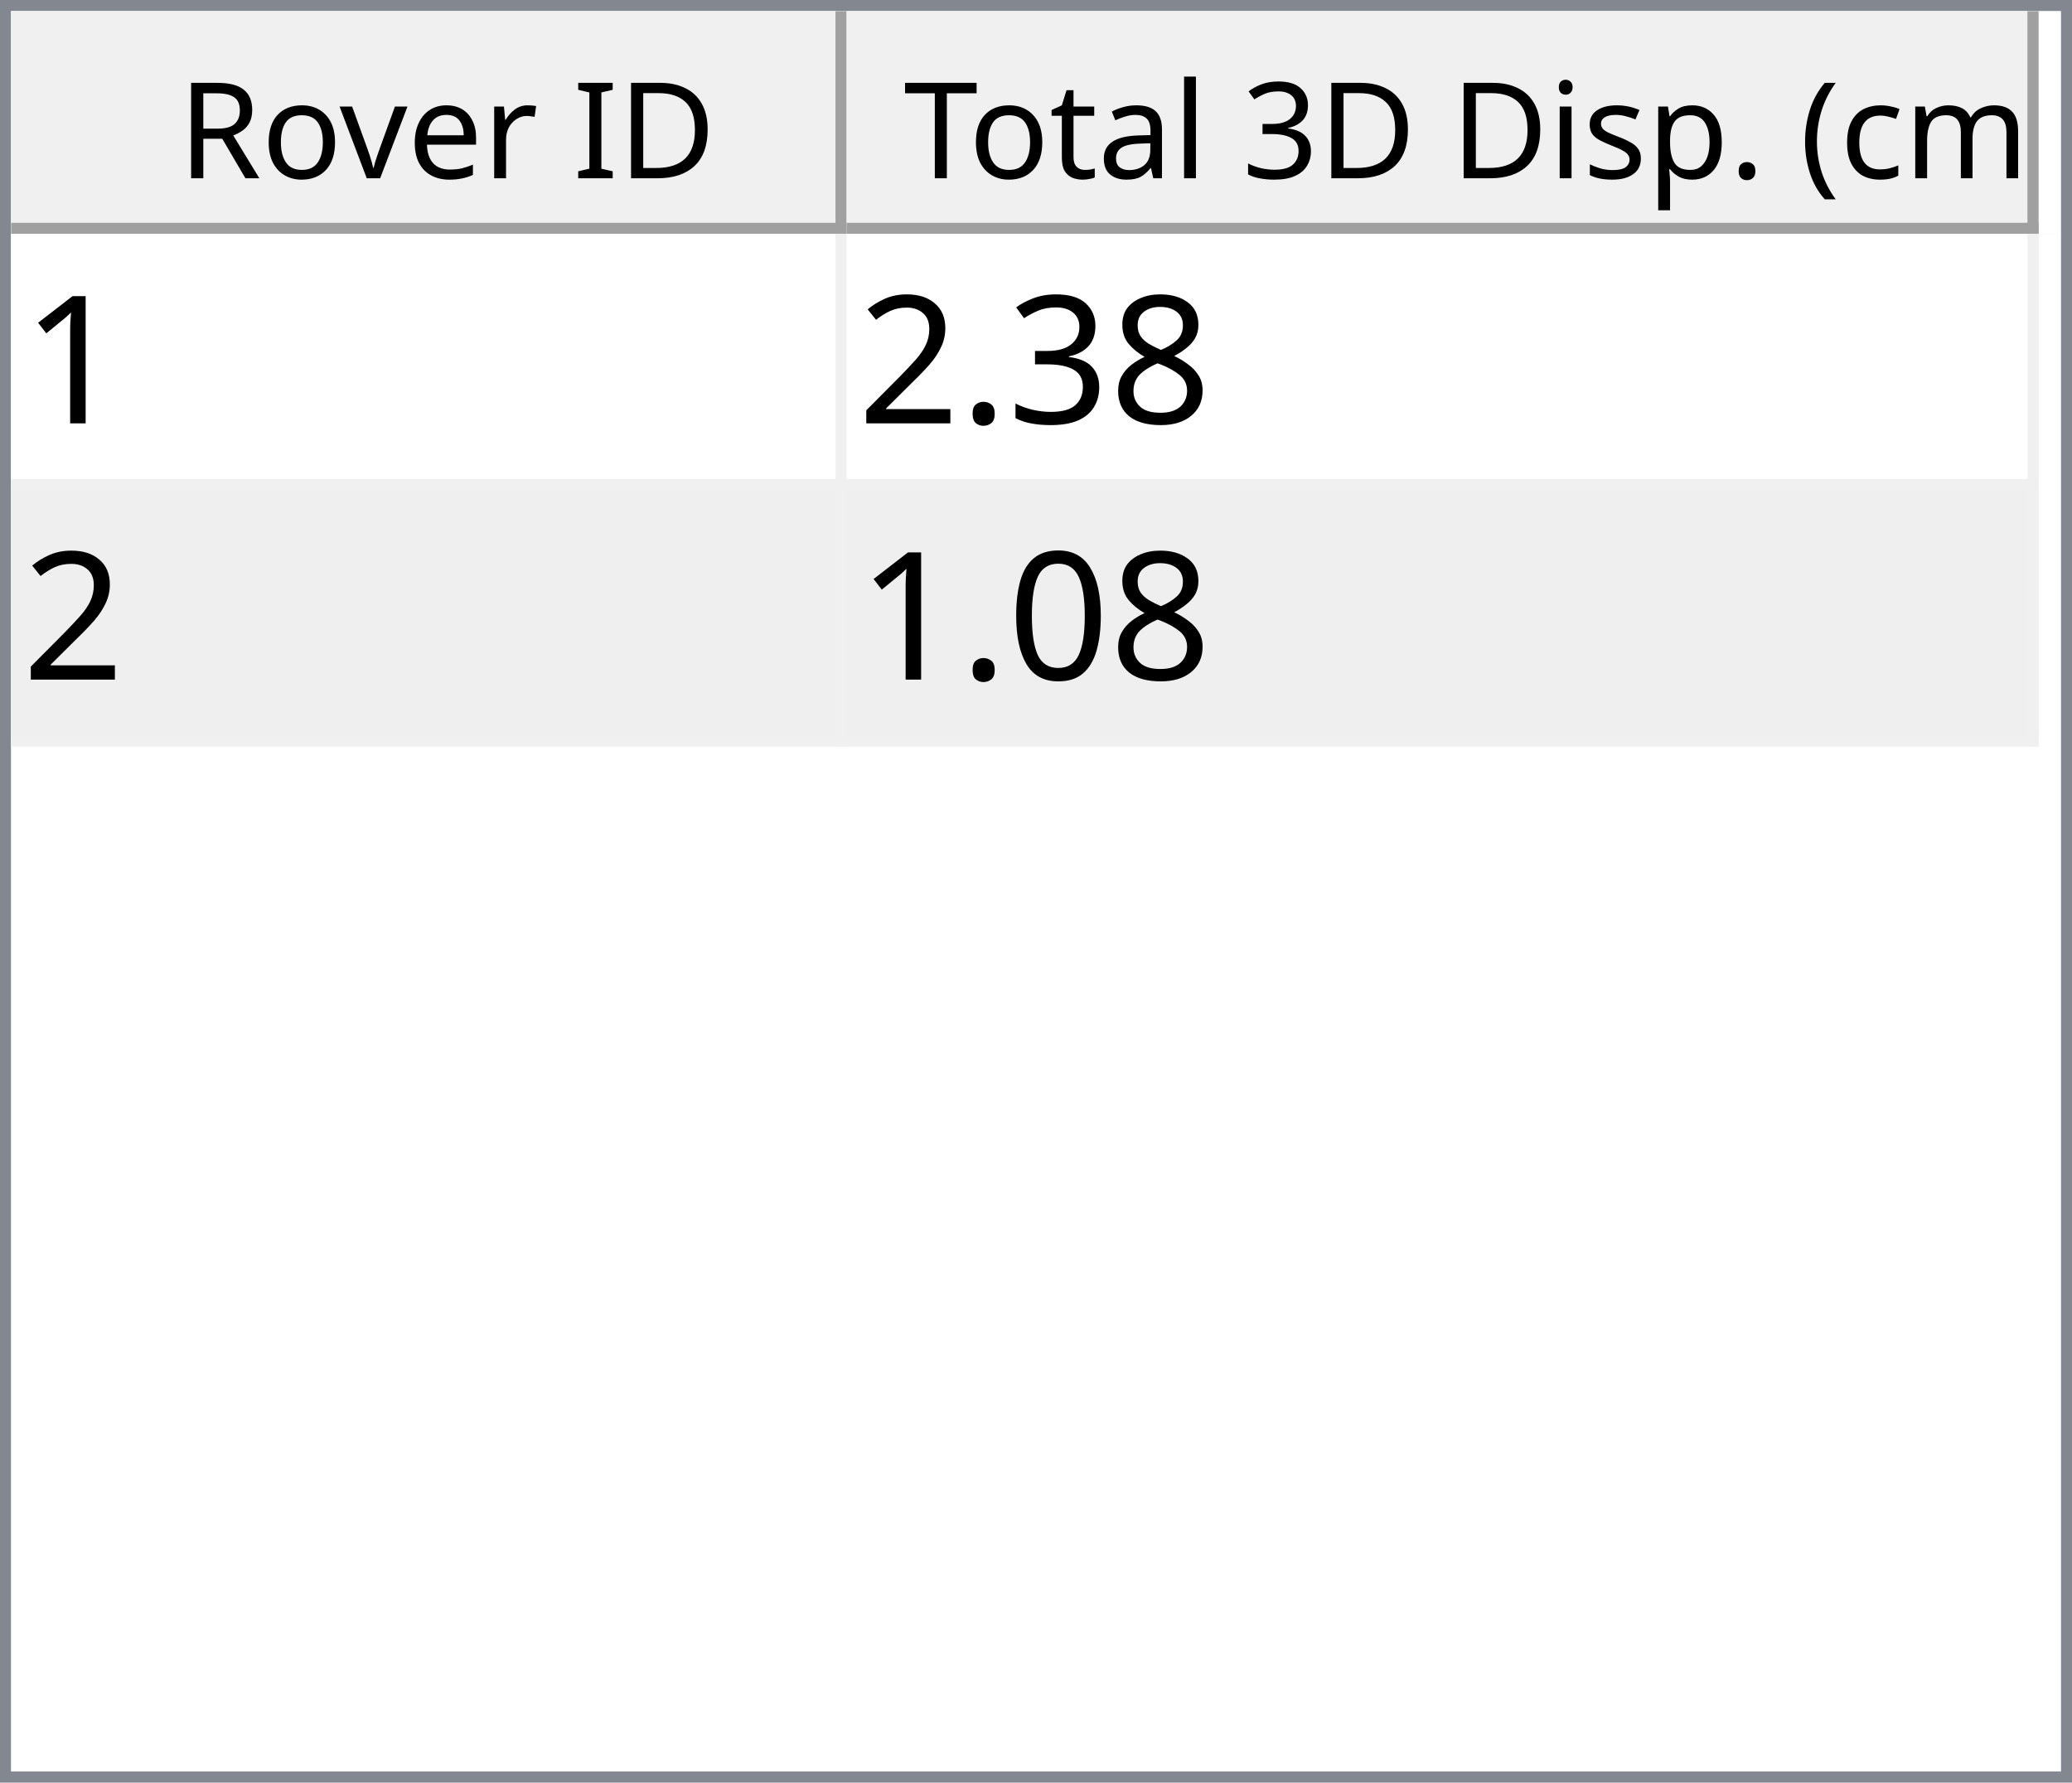
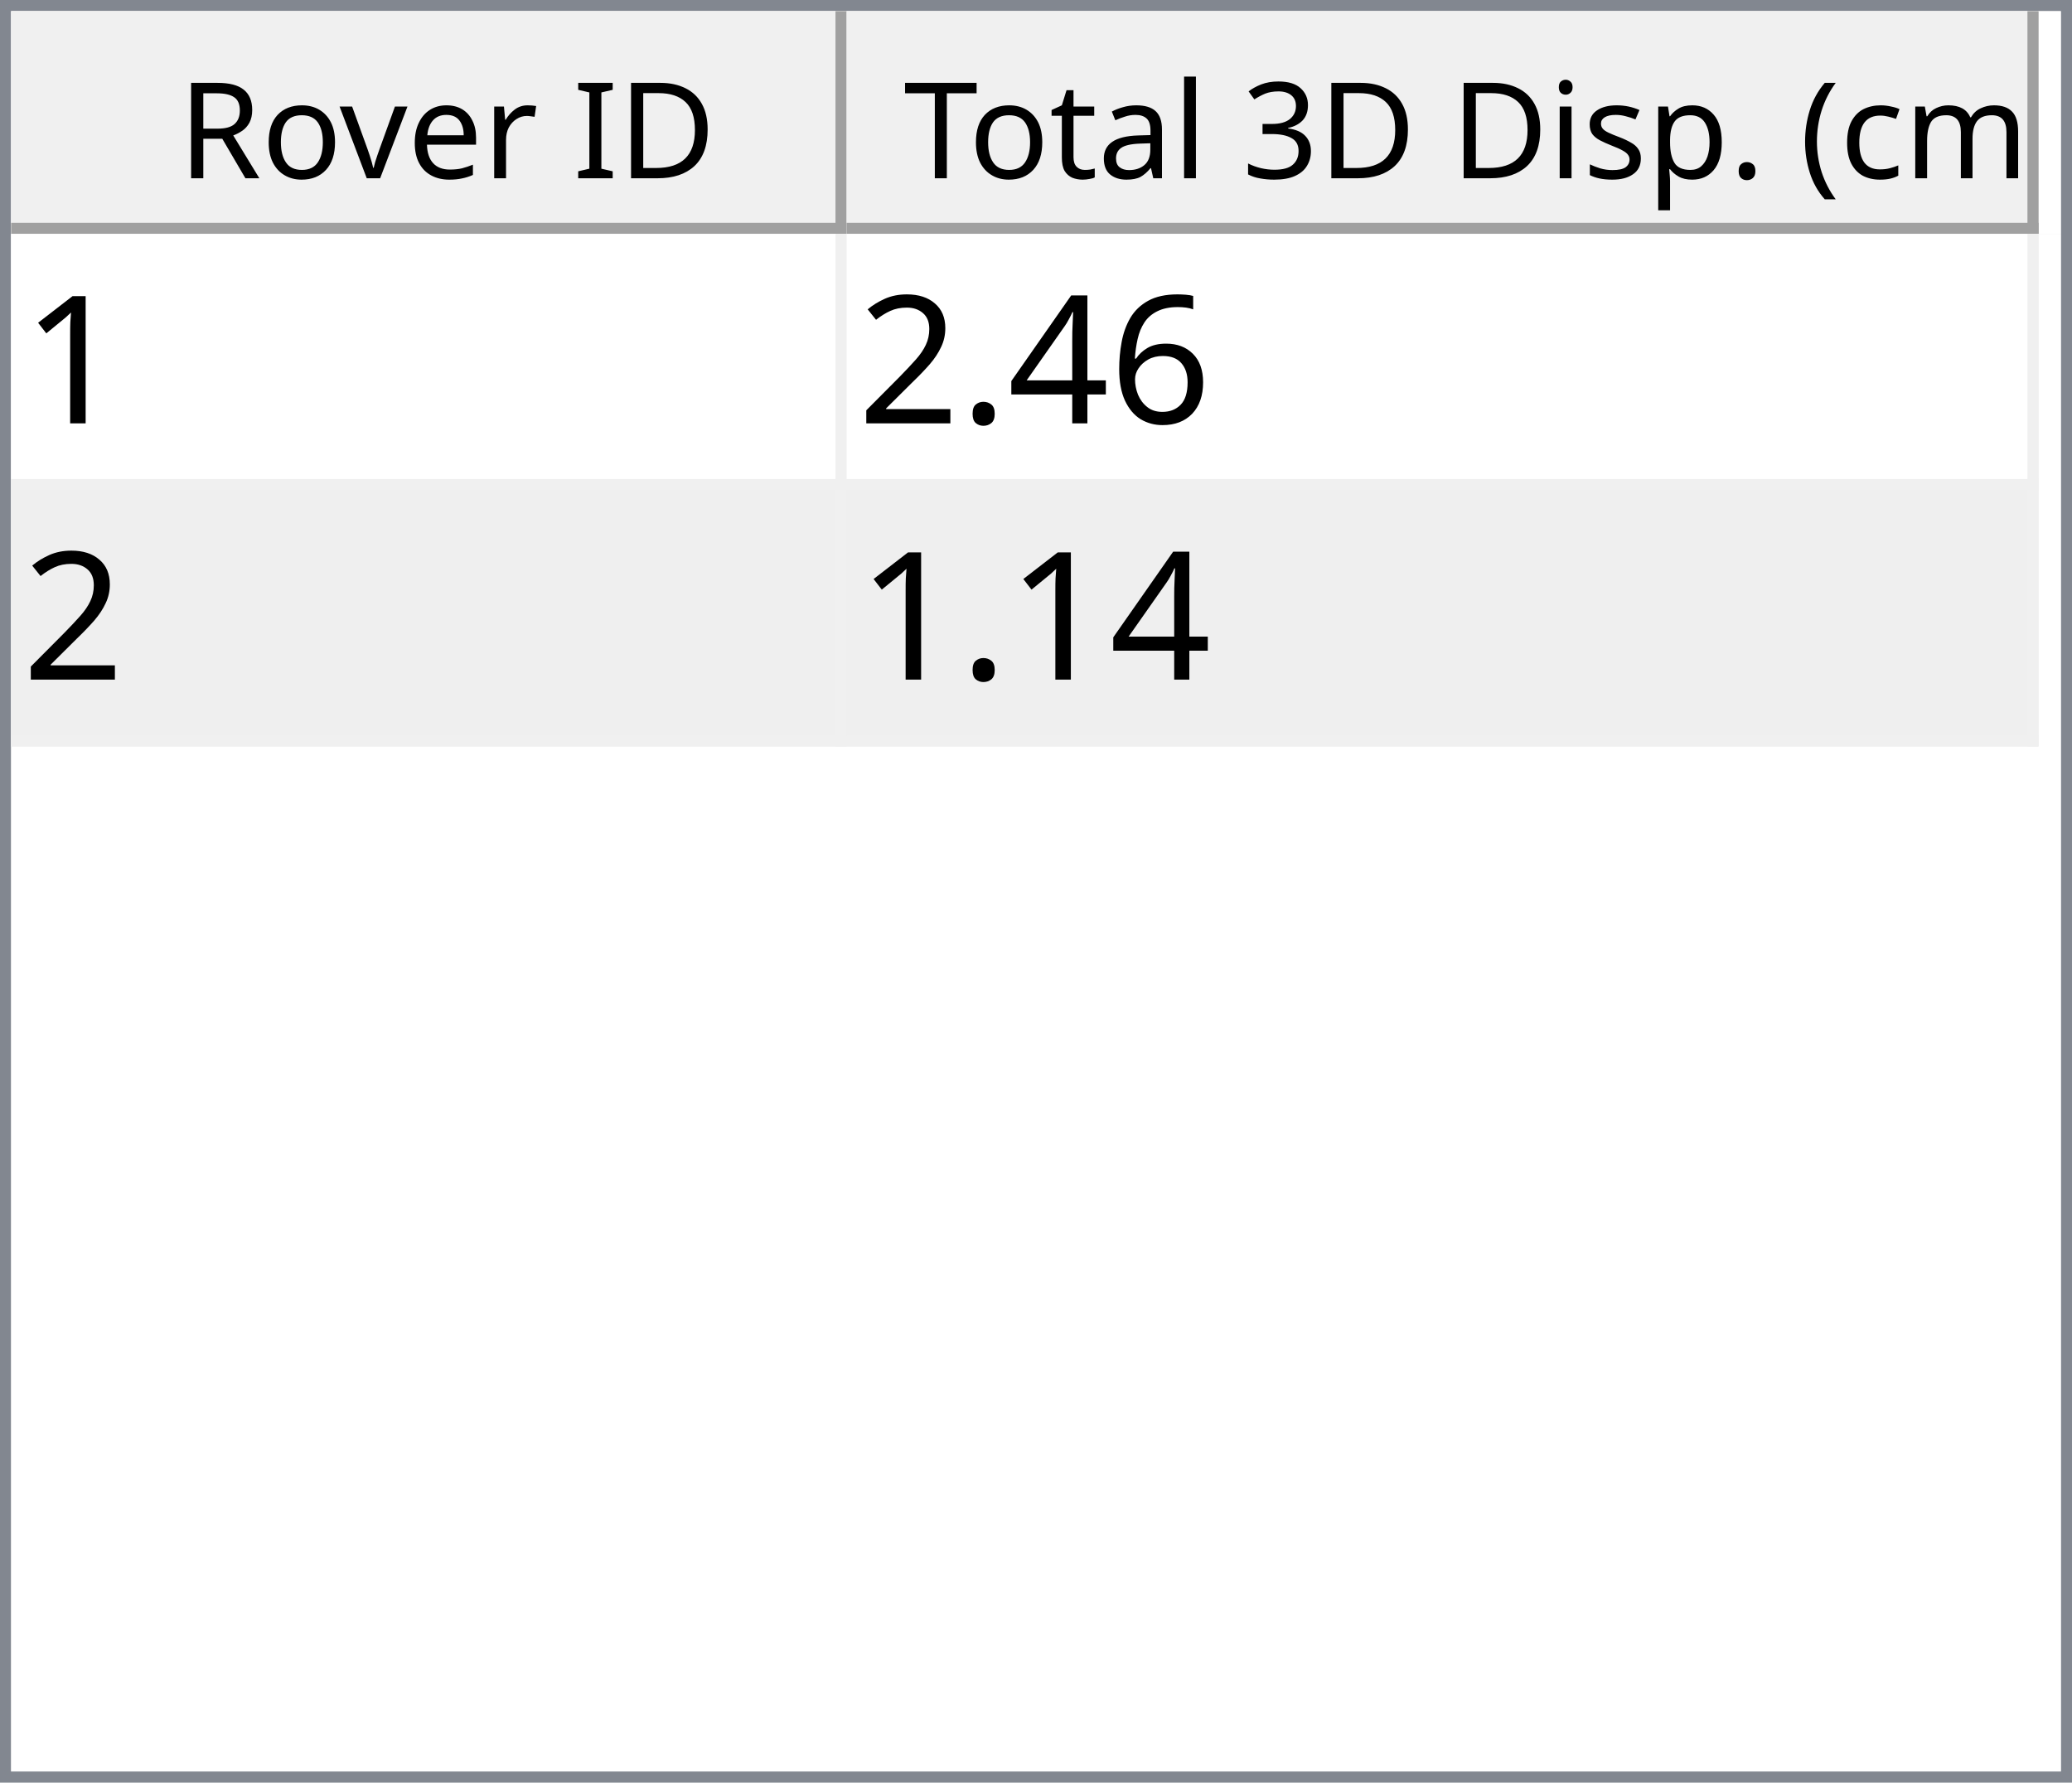
<svg xmlns="http://www.w3.org/2000/svg" style="fill-opacity:1; color-rendering:auto; color-interpolation:auto; text-rendering:auto; stroke:black; stroke-linecap:square; stroke-miterlimit:10; shape-rendering:auto; stroke-opacity:1; fill:black; stroke-dasharray:none; font-weight:normal; stroke-width:1; font-family:'Dialog'; font-style:normal; stroke-linejoin:miter; font-size:12px; stroke-dashoffset:0; image-rendering:auto;" width="186" height="160">
  <defs id="genericDefs" />
  <g>
    <defs id="defs1">
      <clipPath clipPathUnits="userSpaceOnUse" id="clipPath1">
        <path d="M0 0 L186 0 L186 160 L0 160 L0 0 Z" />
      </clipPath>
      <clipPath clipPathUnits="userSpaceOnUse" id="clipPath2">
        <path d="M0 0 L0 160 L186 160 L186 0 Z" />
      </clipPath>
      <clipPath clipPathUnits="userSpaceOnUse" id="clipPath3">
        <path d="M0 0 L0 20 L184 20 L184 0 Z" />
      </clipPath>
      <clipPath clipPathUnits="userSpaceOnUse" id="clipPath4">
        <path d="M0 0 L0 20 L75 20 L75 0 Z" />
      </clipPath>
      <clipPath clipPathUnits="userSpaceOnUse" id="clipPath5">
        <path d="M1 1 L1 19 L74 19 L74 1 Z" />
      </clipPath>
      <clipPath clipPathUnits="userSpaceOnUse" id="clipPath6">
        <path d="M0 0 L0 18 L73 18 L73 0 Z" />
      </clipPath>
      <clipPath clipPathUnits="userSpaceOnUse" id="clipPath7">
        <path d="M-0.5 -0.5 L-0.5 19.5 L74.5 19.5 L74.5 -0.5 Z" />
      </clipPath>
      <clipPath clipPathUnits="userSpaceOnUse" id="clipPath8">
        <path d="M0 0 L0 20 L107 20 L107 0 Z" />
      </clipPath>
      <clipPath clipPathUnits="userSpaceOnUse" id="clipPath9">
        <path d="M1 1 L1 19 L106 19 L106 1 Z" />
      </clipPath>
      <clipPath clipPathUnits="userSpaceOnUse" id="clipPath10">
        <path d="M0 0 L0 18 L105 18 L105 0 Z" />
      </clipPath>
      <clipPath clipPathUnits="userSpaceOnUse" id="clipPath11">
        <path d="M-0.5 -0.5 L-0.5 19.5 L106.5 19.5 L106.5 -0.5 Z" />
      </clipPath>
      <clipPath clipPathUnits="userSpaceOnUse" id="clipPath12">
        <path d="M0 0 L0 138 L184 138 L184 0 Z" />
      </clipPath>
      <clipPath clipPathUnits="userSpaceOnUse" id="clipPath13">
        <path d="M0 0 L0 46 L182 46 L182 0 Z" />
      </clipPath>
      <clipPath clipPathUnits="userSpaceOnUse" id="clipPath14">
        <path d="M-0.5 -0.5 L-0.5 45.5 L181.5 45.5 L181.5 -0.5 Z" />
      </clipPath>
      <clipPath clipPathUnits="userSpaceOnUse" id="clipPath15">
        <path d="M0 0 L0 22 L74 22 L74 0 Z" />
      </clipPath>
      <clipPath clipPathUnits="userSpaceOnUse" id="clipPath16">
        <path d="M0 0 L0 22 L106 22 L106 0 Z" />
      </clipPath>
      <font horiz-adv-x="64.551" id="font1">
        <font-face ascent="107.91" descent="25.098" units-per-em="100" style="font-style:normal; font-family:Segoe UI; font-weight:normal;" />
        <missing-glyph horiz-adv-x="64.551" d="M8.109 0 L8.109 68.266 L56.453 68.266 L56.453 0 L8.109 0 ZM15.328 7.234 L49.219 7.234 L49.219 61.031 L15.328 61.031 L15.328 7.234 Z" />
        <glyph unicode="D" horiz-adv-x="70.117" d="M9.188 0 L9.188 70.016 L28.516 70.016 Q65.531 70.016 65.531 35.891 Q65.531 19.672 55.25 9.836 Q44.969 0 27.734 0 L9.188 0 ZM17.391 62.594 L17.391 7.422 L27.828 7.422 Q41.609 7.422 49.273 14.797 Q56.938 22.172 56.938 35.688 Q56.938 62.594 28.328 62.594 L17.391 62.594 Z" />
        <glyph unicode="I" horiz-adv-x="26.611" d="M17.391 0 L9.188 0 L9.188 70.016 L17.391 70.016 L17.391 0 Z" />
        <glyph unicode=" " horiz-adv-x="27.393" d="" />
        <glyph unicode="r" horiz-adv-x="34.766" d="M34.188 41.891 Q32.078 43.5 28.125 43.5 Q23 43.5 19.555 38.672 Q16.109 33.844 16.109 25.484 L16.109 0 L8.109 0 L8.109 50 L16.109 50 L16.109 39.703 L16.312 39.703 Q18.016 44.969 21.531 47.922 Q25.047 50.875 29.391 50.875 Q32.516 50.875 34.188 50.203 L34.188 41.891 Z" />
        <glyph unicode="e" horiz-adv-x="52.295" d="M48.297 23 L12.984 23 Q13.188 14.656 17.484 10.109 Q21.781 5.562 29.297 5.562 Q37.75 5.562 44.828 11.141 L44.828 3.609 Q38.234 -1.172 27.391 -1.172 Q16.797 -1.172 10.742 5.641 Q4.688 12.453 4.688 24.812 Q4.688 36.469 11.305 43.82 Q17.922 51.172 27.734 51.172 Q37.547 51.172 42.922 44.828 Q48.297 38.484 48.297 27.203 L48.297 23 ZM40.094 29.781 Q40.047 36.719 36.75 40.578 Q33.453 44.438 27.594 44.438 Q21.922 44.438 17.969 40.383 Q14.016 36.328 13.094 29.781 L40.094 29.781 Z" />
        <glyph unicode="v" horiz-adv-x="47.9" d="M47.406 50 L27.484 0 L19.625 0 L0.688 50 L9.469 50 L22.172 13.672 Q23.578 9.672 23.922 6.688 L24.125 6.688 Q24.609 10.453 25.688 13.484 L38.969 50 L47.406 50 Z" />
        <glyph unicode="o" horiz-adv-x="58.594" d="M29 -1.172 Q17.922 -1.172 11.305 5.836 Q4.688 12.844 4.688 24.422 Q4.688 37.016 11.57 44.094 Q18.453 51.172 30.172 51.172 Q41.359 51.172 47.633 44.289 Q53.906 37.406 53.906 25.203 Q53.906 13.234 47.141 6.031 Q40.375 -1.172 29 -1.172 ZM29.594 44.438 Q21.875 44.438 17.383 39.188 Q12.891 33.938 12.891 24.703 Q12.891 15.828 17.43 10.695 Q21.969 5.562 29.594 5.562 Q37.359 5.562 41.531 10.594 Q45.703 15.625 45.703 24.906 Q45.703 34.281 41.531 39.359 Q37.359 44.438 29.594 44.438 Z" />
        <glyph unicode="R" horiz-adv-x="59.814" d="M59.375 0 L49.609 0 L37.891 19.625 Q36.281 22.359 34.766 24.289 Q33.25 26.219 31.664 27.438 Q30.078 28.656 28.25 29.219 Q26.422 29.781 24.125 29.781 L17.391 29.781 L17.391 0 L9.188 0 L9.188 70.016 L30.078 70.016 Q34.672 70.016 38.555 68.867 Q42.438 67.719 45.289 65.375 Q48.141 63.031 49.758 59.547 Q51.375 56.062 51.375 51.375 Q51.375 47.703 50.273 44.656 Q49.172 41.609 47.148 39.211 Q45.125 36.812 42.266 35.133 Q39.406 33.453 35.844 32.516 L35.844 32.328 Q37.594 31.547 38.891 30.547 Q40.188 29.547 41.359 28.18 Q42.531 26.812 43.68 25.078 Q44.828 23.344 46.234 21.047 L59.375 0 ZM17.391 62.594 L17.391 37.203 L28.516 37.203 Q31.594 37.203 34.203 38.133 Q36.812 39.062 38.719 40.797 Q40.625 42.531 41.703 45.047 Q42.781 47.562 42.781 50.688 Q42.781 56.297 39.141 59.445 Q35.5 62.594 28.609 62.594 L17.391 62.594 Z" />
        <glyph unicode=")" horiz-adv-x="30.176" d="M8.297 -15.922 L1.172 -15.922 Q16.406 2.344 16.406 26.812 Q16.406 51.469 1.078 70.016 L8.297 70.016 Q23.531 52.156 23.531 26.703 Q23.531 1.375 8.297 -15.922 Z" />
        <glyph unicode="m" horiz-adv-x="86.133" d="M79.109 0 L71.094 0 L71.094 28.719 Q71.094 37.016 68.531 40.727 Q65.969 44.438 59.906 44.438 Q54.781 44.438 51.195 39.75 Q47.609 35.062 47.609 28.516 L47.609 0 L39.594 0 L39.594 29.688 Q39.594 44.438 28.219 44.438 Q22.953 44.438 19.531 40.016 Q16.109 35.594 16.109 28.516 L16.109 0 L8.109 0 L8.109 50 L16.109 50 L16.109 42.094 L16.312 42.094 Q21.625 51.172 31.844 51.172 Q36.969 51.172 40.773 48.312 Q44.578 45.453 46 40.828 Q51.562 51.172 62.594 51.172 Q79.109 51.172 79.109 30.812 L79.109 0 Z" />
        <glyph unicode="c" horiz-adv-x="46.191" d="M42.188 2.297 Q36.422 -1.172 28.516 -1.172 Q17.828 -1.172 11.258 5.789 Q4.688 12.75 4.688 23.828 Q4.688 36.188 11.766 43.68 Q18.844 51.172 30.672 51.172 Q37.25 51.172 42.281 48.734 L42.281 40.531 Q36.719 44.438 30.375 44.438 Q22.703 44.438 17.797 38.945 Q12.891 33.453 12.891 24.516 Q12.891 15.719 17.508 10.641 Q22.125 5.562 29.891 5.562 Q36.422 5.562 42.188 9.906 L42.188 2.297 Z" />
        <glyph unicode="(" horiz-adv-x="30.176" d="M29.109 -15.922 L21.969 -15.922 Q6.844 1.375 6.844 26.703 Q6.844 52.156 21.969 70.016 L29.203 70.016 Q13.875 51.469 13.875 26.812 Q13.875 2.344 29.109 -15.922 Z" />
        <glyph unicode="." horiz-adv-x="21.68" d="M10.891 -1.078 Q8.641 -1.078 7.055 0.539 Q5.469 2.156 5.469 4.391 Q5.469 6.641 7.055 8.273 Q8.641 9.906 10.891 9.906 Q13.188 9.906 14.797 8.273 Q16.406 6.641 16.406 4.391 Q16.406 2.156 14.797 0.539 Q13.188 -1.078 10.891 -1.078 Z" />
        <glyph unicode="p" horiz-adv-x="58.789" d="M16.312 7.234 L16.109 7.234 L16.109 -23 L8.109 -23 L8.109 50 L16.109 50 L16.109 41.219 L16.312 41.219 Q22.219 51.172 33.594 51.172 Q43.266 51.172 48.688 44.461 Q54.109 37.75 54.109 26.469 Q54.109 13.922 48 6.375 Q41.891 -1.172 31.297 -1.172 Q21.578 -1.172 16.312 7.234 ZM16.109 27.391 L16.109 20.406 Q16.109 14.203 20.141 9.883 Q24.172 5.562 30.375 5.562 Q37.641 5.562 41.773 11.133 Q45.906 16.703 45.906 26.609 Q45.906 34.969 42.047 39.703 Q38.188 44.438 31.594 44.438 Q24.609 44.438 20.359 39.578 Q16.109 34.719 16.109 27.391 Z" />
        <glyph unicode="s" horiz-adv-x="42.432" d="M5.078 1.812 L5.078 10.406 Q11.625 5.562 19.484 5.562 Q30.031 5.562 30.031 12.594 Q30.031 14.594 29.125 15.992 Q28.219 17.391 26.68 18.461 Q25.141 19.531 23.07 20.383 Q21 21.234 18.609 22.172 Q15.281 23.484 12.766 24.828 Q10.25 26.172 8.57 27.859 Q6.891 29.547 6.031 31.695 Q5.172 33.844 5.172 36.719 Q5.172 40.234 6.789 42.945 Q8.406 45.656 11.086 47.484 Q13.766 49.312 17.211 50.242 Q20.656 51.172 24.312 51.172 Q30.812 51.172 35.938 48.922 L35.938 40.828 Q30.422 44.438 23.25 44.438 Q21 44.438 19.195 43.922 Q17.391 43.406 16.094 42.477 Q14.797 41.547 14.086 40.258 Q13.375 38.969 13.375 37.406 Q13.375 35.453 14.086 34.133 Q14.797 32.812 16.164 31.789 Q17.531 30.766 19.484 29.938 Q21.438 29.109 23.922 28.125 Q27.25 26.859 29.883 25.516 Q32.516 24.172 34.375 22.484 Q36.234 20.797 37.234 18.602 Q38.234 16.406 38.234 13.375 Q38.234 9.672 36.602 6.938 Q34.969 4.203 32.234 2.398 Q29.5 0.594 25.93 -0.289 Q22.359 -1.172 18.453 -1.172 Q10.75 -1.172 5.078 1.812 Z" />
        <glyph unicode="i" horiz-adv-x="24.219" d="M12.203 62.703 Q10.062 62.703 8.547 64.164 Q7.031 65.625 7.031 67.875 Q7.031 70.125 8.547 71.609 Q10.062 73.094 12.203 73.094 Q14.406 73.094 15.945 71.609 Q17.484 70.125 17.484 67.875 Q17.484 65.719 15.945 64.211 Q14.406 62.703 12.203 62.703 ZM16.109 0 L8.109 0 L8.109 50 L16.109 50 L16.109 0 Z" />
        <glyph unicode="3" horiz-adv-x="53.906" d="M46.531 19.828 Q46.531 15.094 44.75 11.211 Q42.969 7.328 39.719 4.57 Q36.469 1.812 31.93 0.297 Q27.391 -1.219 21.922 -1.219 Q11.922 -1.219 6 2.594 L6 11.188 Q13.094 5.609 22.219 5.609 Q25.875 5.609 28.828 6.539 Q31.781 7.469 33.906 9.227 Q36.031 10.984 37.18 13.477 Q38.328 15.969 38.328 19.094 Q38.328 32.812 18.797 32.812 L12.984 32.812 L12.984 39.594 L18.5 39.594 Q35.797 39.594 35.797 52.484 Q35.797 64.406 22.609 64.406 Q15.188 64.406 8.688 59.422 L8.688 67.188 Q15.375 71.188 24.609 71.188 Q29 71.188 32.57 69.969 Q36.141 68.75 38.68 66.555 Q41.219 64.359 42.609 61.281 Q44 58.203 44 54.5 Q44 40.672 30.031 36.719 L30.031 36.531 Q33.594 36.141 36.625 34.797 Q39.656 33.453 41.852 31.305 Q44.047 29.156 45.289 26.25 Q46.531 23.344 46.531 19.828 Z" />
        <glyph unicode="l" horiz-adv-x="24.219" d="M16.109 0 L8.109 0 L8.109 74.031 L16.109 74.031 L16.109 0 Z" />
        <glyph unicode="a" horiz-adv-x="50.879" d="M43.891 0 L35.891 0 L35.891 7.812 L35.688 7.812 Q30.469 -1.172 20.312 -1.172 Q12.844 -1.172 8.617 2.781 Q4.391 6.734 4.391 13.281 Q4.391 27.297 20.906 29.594 L35.891 31.688 Q35.891 44.438 25.594 44.438 Q16.547 44.438 9.281 38.281 L9.281 46.484 Q16.656 51.172 26.266 51.172 Q43.891 51.172 43.891 32.516 L43.891 0 ZM35.891 25.297 L23.828 23.641 Q18.266 22.859 15.43 20.875 Q12.594 18.891 12.594 13.875 Q12.594 10.203 15.211 7.883 Q17.828 5.562 22.172 5.562 Q28.125 5.562 32.008 9.742 Q35.891 13.922 35.891 20.312 L35.891 25.297 Z" />
        <glyph unicode="t" horiz-adv-x="33.887" d="M31.297 0.484 Q28.469 -1.078 23.828 -1.078 Q10.688 -1.078 10.688 13.578 L10.688 43.172 L2.094 43.172 L2.094 50 L10.688 50 L10.688 62.203 L18.703 64.797 L18.703 50 L31.297 50 L31.297 43.172 L18.703 43.172 L18.703 14.984 Q18.703 9.969 20.414 7.82 Q22.125 5.672 26.078 5.672 Q29.109 5.672 31.297 7.328 L31.297 0.484 Z" />
        <glyph unicode="T" horiz-adv-x="52.393" d="M50.594 62.594 L30.375 62.594 L30.375 0 L22.172 0 L22.172 62.594 L2 62.594 L2 70.016 L50.594 70.016 L50.594 62.594 Z" />
      </font>
      <font horiz-adv-x="75.0" id="font2">
        <font-face ascent="100.537" descent="21.973" units-per-em="100" style="font-style:normal; font-family:sans-serif; font-weight:normal;" />
        <missing-glyph horiz-adv-x="75.0" d="M12.5 0 L12.5 62.5 L62.5 62.5 L62.5 0 L12.5 0 ZM14.062 1.562 L60.938 1.562 L60.938 60.938 L14.062 60.938 L14.062 1.562 Z" />
        <glyph unicode="1" horiz-adv-x="55.615" d="M37.25 0 L28.469 0 L28.469 56 Q25.297 52.984 20.141 49.953 Q14.984 46.922 10.891 45.406 L10.891 53.906 Q18.266 57.375 23.781 62.305 Q29.297 67.234 31.594 71.875 L37.25 71.875 L37.25 0 Z" />
-         <glyph unicode="8" horiz-adv-x="55.615" d="M17.672 38.812 Q12.203 40.828 9.57 44.539 Q6.938 48.25 6.938 53.422 Q6.938 61.234 12.555 66.555 Q18.172 71.875 27.484 71.875 Q36.859 71.875 42.578 66.43 Q48.297 60.984 48.297 53.172 Q48.297 48.188 45.68 44.508 Q43.062 40.828 37.75 38.812 Q44.344 36.672 47.781 31.883 Q51.219 27.094 51.219 20.453 Q51.219 11.281 44.727 5.031 Q38.234 -1.219 27.641 -1.219 Q17.047 -1.219 10.547 5.055 Q4.047 11.328 4.047 20.703 Q4.047 27.688 7.594 32.398 Q11.141 37.109 17.672 38.812 ZM15.922 53.719 Q15.922 48.641 19.195 45.414 Q22.469 42.188 27.688 42.188 Q32.766 42.188 36.016 45.383 Q39.266 48.578 39.266 53.219 Q39.266 58.062 35.914 61.359 Q32.562 64.656 27.594 64.656 Q22.562 64.656 19.242 61.43 Q15.922 58.203 15.922 53.719 ZM13.094 20.656 Q13.094 16.891 14.875 13.375 Q16.656 9.859 20.172 7.93 Q23.688 6 27.734 6 Q34.031 6 38.133 10.055 Q42.234 14.109 42.234 20.359 Q42.234 26.703 38.016 30.859 Q33.797 35.016 27.438 35.016 Q21.234 35.016 17.164 30.914 Q13.094 26.812 13.094 20.656 Z" />
-         <glyph unicode="3" horiz-adv-x="55.615" d="M4.203 18.891 L12.984 20.062 Q14.5 12.594 18.141 9.297 Q21.781 6 27 6 Q33.203 6 37.477 10.297 Q41.75 14.594 41.75 20.953 Q41.75 27 37.797 30.93 Q33.844 34.859 27.734 34.859 Q25.25 34.859 21.531 33.891 L22.516 41.609 Q23.391 41.5 23.922 41.5 Q29.547 41.5 34.039 44.43 Q38.531 47.359 38.531 53.469 Q38.531 58.297 35.258 61.477 Q31.984 64.656 26.812 64.656 Q21.688 64.656 18.266 61.43 Q14.844 58.203 13.875 51.766 L5.078 53.328 Q6.688 62.156 12.398 67.016 Q18.109 71.875 26.609 71.875 Q32.469 71.875 37.398 69.359 Q42.328 66.844 44.945 62.5 Q47.562 58.156 47.562 53.266 Q47.562 48.641 45.07 44.828 Q42.578 41.016 37.703 38.766 Q44.047 37.312 47.562 32.695 Q51.078 28.078 51.078 21.141 Q51.078 11.766 44.242 5.25 Q37.406 -1.266 26.953 -1.266 Q17.531 -1.266 11.305 4.352 Q5.078 9.969 4.203 18.891 Z" />
+         <glyph unicode="6" horiz-adv-x="55.615" d="M49.75 54.047 L41.016 53.375 Q39.844 58.547 37.703 60.891 Q34.125 64.656 28.906 64.656 Q24.703 64.656 21.531 62.312 Q17.391 59.281 14.992 53.469 Q12.594 47.656 12.5 36.922 Q15.672 41.75 20.266 44.094 Q24.859 46.438 29.891 46.438 Q38.672 46.438 44.852 39.969 Q51.031 33.5 51.031 23.25 Q51.031 16.5 48.125 10.719 Q45.219 4.938 40.141 1.859 Q35.062 -1.219 28.609 -1.219 Q17.625 -1.219 10.695 6.859 Q3.766 14.938 3.766 33.5 Q3.766 54.25 11.422 63.672 Q18.109 71.875 29.438 71.875 Q37.891 71.875 43.289 67.141 Q48.688 62.406 49.75 54.047 ZM13.875 23.188 Q13.875 18.656 15.797 14.508 Q17.719 10.359 21.188 8.18 Q24.656 6 28.469 6 Q34.031 6 38.039 10.492 Q42.047 14.984 42.047 22.703 Q42.047 30.125 38.086 34.398 Q34.125 38.672 28.125 38.672 Q22.172 38.672 18.023 34.398 Q13.875 30.125 13.875 23.188 Z" />
+         <glyph unicode="4" horiz-adv-x="55.615" d="M32.328 0 L32.328 17.141 L1.266 17.141 L1.266 25.203 L33.938 71.578 L41.109 71.578 L41.109 25.203 L50.781 25.203 L50.781 17.141 L41.109 17.141 L41.109 0 L32.328 0 ZM32.328 25.203 L32.328 57.469 L9.906 25.203 L32.328 25.203 Z" />
        <glyph unicode="." horiz-adv-x="27.783" d="M9.078 0 L9.078 10.016 L19.094 10.016 L19.094 0 L9.078 0 Z" />
        <glyph unicode="2" horiz-adv-x="55.615" d="M50.344 8.453 L50.344 0 L3.031 0 Q2.938 3.172 4.047 6.109 Q5.859 10.938 9.836 15.625 Q13.812 20.312 21.344 26.469 Q33.016 36.031 37.117 41.625 Q41.219 47.219 41.219 52.203 Q41.219 57.422 37.477 61.008 Q33.734 64.594 27.734 64.594 Q21.391 64.594 17.578 60.789 Q13.766 56.984 13.719 50.25 L4.688 51.172 Q5.609 61.281 11.664 66.578 Q17.719 71.875 27.938 71.875 Q38.234 71.875 44.242 66.164 Q50.25 60.453 50.25 52 Q50.25 47.703 48.492 43.555 Q46.734 39.406 42.656 34.812 Q38.578 30.219 29.109 22.219 Q21.188 15.578 18.945 13.211 Q16.703 10.844 15.234 8.453 L50.344 8.453 Z" />
-         <glyph unicode="0" horiz-adv-x="55.615" d="M4.156 35.297 Q4.156 48 6.766 55.742 Q9.375 63.484 14.523 67.68 Q19.672 71.875 27.484 71.875 Q33.25 71.875 37.594 69.555 Q41.938 67.234 44.773 62.867 Q47.609 58.5 49.219 52.227 Q50.828 45.953 50.828 35.297 Q50.828 22.703 48.242 14.969 Q45.656 7.234 40.508 3.008 Q35.359 -1.219 27.484 -1.219 Q17.141 -1.219 11.234 6.203 Q4.156 15.141 4.156 35.297 ZM13.188 35.297 Q13.188 17.672 17.312 11.836 Q21.438 6 27.484 6 Q33.547 6 37.672 11.859 Q41.797 17.719 41.797 35.297 Q41.797 52.984 37.672 58.789 Q33.547 64.594 27.391 64.594 Q21.344 64.594 17.719 59.469 Q13.188 52.938 13.188 35.297 Z" />
      </font>
    </defs>
    <g style="fill:white; stroke:white;">
      <rect x="0" y="0" width="186" style="clip-path:url(#clipPath1); stroke:none;" height="160" />
    </g>
    <g style="fill:white; text-rendering:optimizeSpeed; color-rendering:optimizeSpeed; image-rendering:optimizeSpeed; shape-rendering:crispEdges; stroke:white; color-interpolation:sRGB;">
      <rect x="0" width="186" height="160" y="0" style="stroke:none;" />
      <path style="stroke:none;" d="M0 160 L186 160 L186 0 L0 0 Z" />
    </g>
    <g style="fill:rgb(240,240,240); font-family:'Segoe UI'; stroke:rgb(240,240,240);">
      <rect x="0" y="0" width="186" style="clip-path:url(#clipPath2); stroke:none;" height="160" />
    </g>
    <g style="fill:rgb(130,135,144); font-family:'Segoe UI'; stroke:rgb(130,135,144);">
      <path d="M0 0 L186 0 L186 160 L0 160 L0 0 ZM1 1 L185 1 L185 159 L1 159 L1 1 Z" style="fill-rule:evenodd; clip-path:url(#clipPath2); stroke:none;" />
    </g>
    <g style="fill:white; font-family:'Segoe UI'; stroke:white;" transform="translate(1,1)">
      <rect x="0" y="0" width="184" style="clip-path:url(#clipPath3); stroke:none;" height="20" />
    </g>
    <g style="fill:rgb(240,240,240); font-family:'Segoe UI'; stroke:rgb(240,240,240);" transform="translate(1,1)">
      <rect x="0" y="0" width="75" style="clip-path:url(#clipPath4); stroke:none;" height="20" />
    </g>
    <g style="font-family:'Segoe UI';" transform="translate(2,2)">
      <text x="14" xml:space="preserve" y="14" style="clip-path:url(#clipPath6); stroke:none;">Rover ID</text>
    </g>
    <g style="fill:rgb(160,160,160); font-family:'Segoe UI'; stroke:rgb(160,160,160); stroke-linejoin:bevel;" transform="translate(1.5,1.5)">
      <line x1="74" x2="74" y1="0" style="fill:none; clip-path:url(#clipPath7);" y2="19" />
    </g>
    <g style="fill:rgb(160,160,160); font-family:'Segoe UI'; stroke:rgb(160,160,160); stroke-linejoin:bevel;" transform="matrix(1,0,0,1,1,1) translate(0.5,0.5)">
      <line x1="0" x2="74" y1="19" style="fill:none; clip-path:url(#clipPath7);" y2="19" />
    </g>
    <g style="fill:rgb(240,240,240); font-family:'Segoe UI'; stroke:rgb(240,240,240);" transform="translate(76,1)">
      <rect x="0" y="0" width="107" style="clip-path:url(#clipPath8); stroke:none;" height="20" />
    </g>
    <g style="font-family:'Segoe UI';" transform="translate(77,2)">
      <text x="1" xml:space="preserve" y="14" style="clip-path:url(#clipPath10); stroke:none;"> Total 3D Disp. (cm)</text>
    </g>
    <g style="fill:rgb(160,160,160); font-family:'Segoe UI'; stroke:rgb(160,160,160); stroke-linejoin:bevel;" transform="translate(76.5,1.5)">
      <line x1="106" x2="106" y1="0" style="fill:none; clip-path:url(#clipPath11);" y2="19" />
    </g>
    <g style="fill:rgb(160,160,160); font-family:'Segoe UI'; stroke:rgb(160,160,160); stroke-linejoin:bevel;" transform="matrix(1,0,0,1,76,1) translate(0.5,0.5)">
      <line x1="0" x2="106" y1="19" style="fill:none; clip-path:url(#clipPath11);" y2="19" />
    </g>
    <g style="fill:white; font-family:'Segoe UI'; stroke:white;" transform="translate(1,21)">
      <rect x="0" y="0" width="184" style="clip-path:url(#clipPath12); stroke:none;" height="138" />
    </g>
    <g style="fill:rgb(240,240,240); font-size:16px; font-family:sans-serif; stroke:rgb(240,240,240);" transform="translate(1,21)">
      <rect x="0" y="0" width="182" style="clip-path:url(#clipPath13); stroke:none;" height="46" />
      <line transform="translate(0.5,0.5)" x1="0" x2="181" y1="22" style="clip-path:url(#clipPath14); fill:none; stroke-linejoin:bevel;" y2="22" />
    </g>
    <g transform="matrix(1,0,0,1,1,21) translate(0.5,0.5)" style="fill:rgb(240,240,240); font-size:16px; font-family:sans-serif; stroke:rgb(240,240,240); stroke-linejoin:bevel;">
      <line x1="0" x2="181" y1="45" style="fill:none; clip-path:url(#clipPath14);" y2="45" />
    </g>
    <g transform="matrix(1,0,0,1,1,21) translate(0.5,0.5)" style="fill:rgb(240,240,240); font-size:16px; font-family:sans-serif; stroke:rgb(240,240,240); stroke-linejoin:bevel;">
      <line x1="74" x2="74" y1="0" style="fill:none; clip-path:url(#clipPath14);" y2="45" />
    </g>
    <g transform="matrix(1,0,0,1,1,21) translate(0.5,0.5)" style="fill:rgb(240,240,240); font-size:16px; font-family:sans-serif; stroke:rgb(240,240,240); stroke-linejoin:bevel;">
      <line x1="181" x2="181" y1="0" style="fill:none; clip-path:url(#clipPath14);" y2="45" />
    </g>
    <g style="fill:white; font-size:16px; font-family:sans-serif; stroke:white;" transform="matrix(1,0,0,1,1,21)">
      <rect x="0" y="0" width="74" style="clip-path:url(#clipPath15); stroke:none;" height="22" />
      <text x="1" y="17" style="fill:black; clip-path:url(#clipPath15); stroke:none;" xml:space="preserve">1</text>
    </g>
    <g style="fill:white; font-size:16px; font-family:sans-serif; stroke:white;" transform="matrix(1,0,0,1,1,21) translate(75,0)">
      <rect x="0" y="0" width="106" style="clip-path:url(#clipPath16); stroke:none;" height="22" />
-       <text x="1" y="17" style="fill:black; clip-path:url(#clipPath16); stroke:none;" xml:space="preserve">2.38</text>
+       <text x="1" y="17" style="fill:black; clip-path:url(#clipPath16); stroke:none;" xml:space="preserve">2.46</text>
    </g>
    <g style="fill:rgb(239,239,239); font-size:16px; font-family:sans-serif; stroke:rgb(239,239,239);" transform="matrix(1,0,0,1,1,21) translate(0,23)">
      <rect x="0" y="0" width="74" style="clip-path:url(#clipPath15); stroke:none;" height="22" />
      <text x="1" y="17" style="fill:black; clip-path:url(#clipPath15); stroke:none;" xml:space="preserve">2</text>
    </g>
    <g style="fill:rgb(239,239,239); font-size:16px; font-family:sans-serif; stroke:rgb(239,239,239);" transform="matrix(1,0,0,1,1,21) translate(75,23)">
      <rect x="0" y="0" width="106" style="clip-path:url(#clipPath16); stroke:none;" height="22" />
-       <text x="1" y="17" style="fill:black; clip-path:url(#clipPath16); stroke:none;" xml:space="preserve">1.08</text>
+       <text x="1" y="17" style="fill:black; clip-path:url(#clipPath16); stroke:none;" xml:space="preserve">1.14</text>
    </g>
  </g>
</svg>
